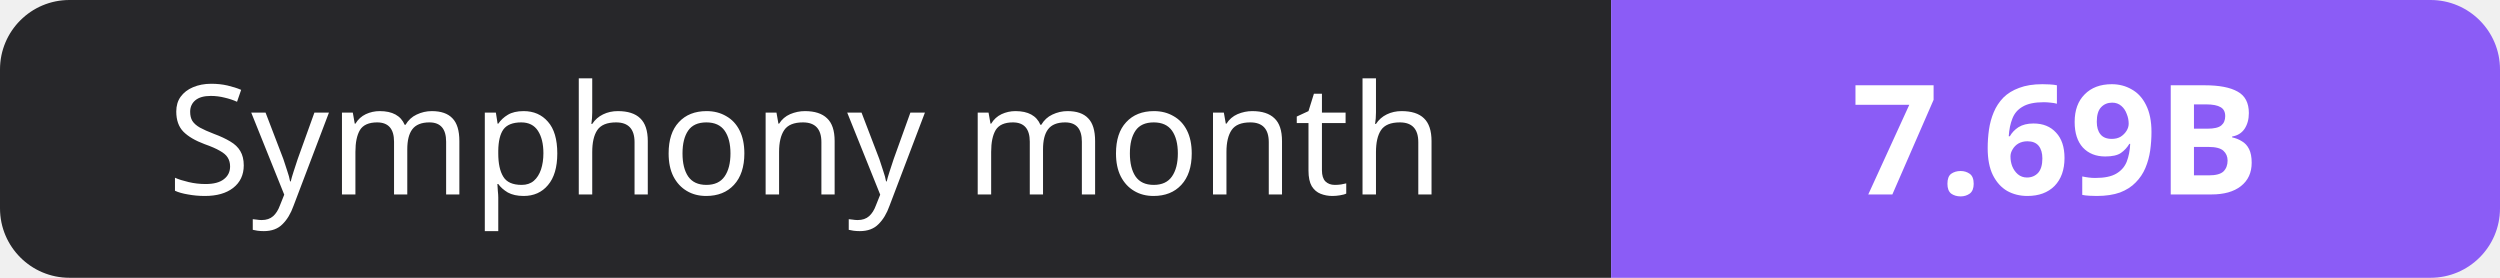
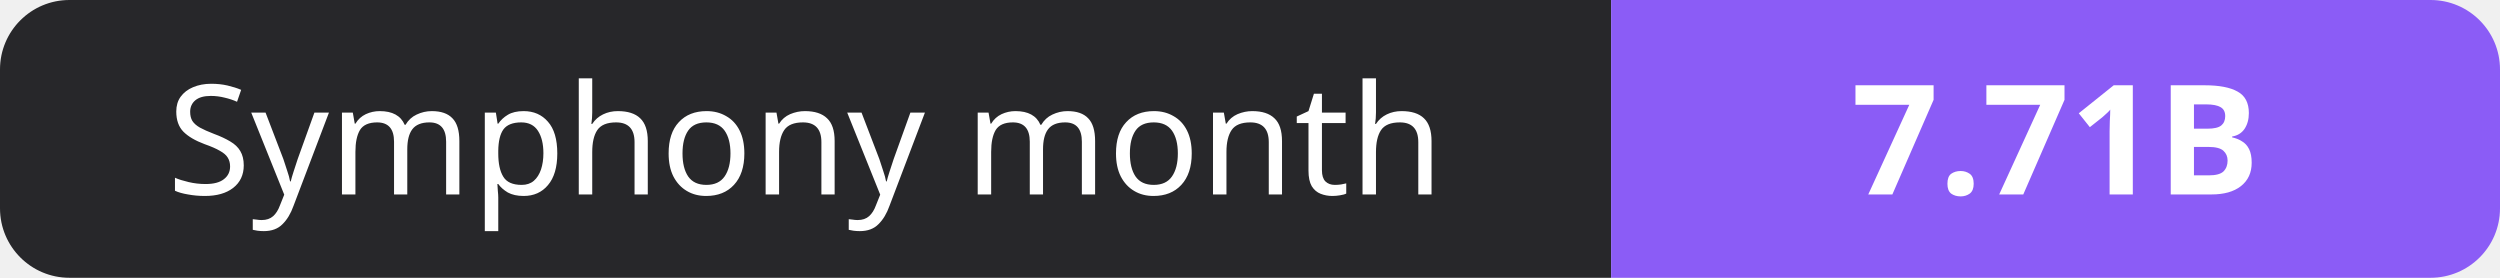
- <svg xmlns="http://www.w3.org/2000/svg" width="180" height="20" role="img" aria-label="Symphony month: 7.69B">
+ <svg xmlns="http://www.w3.org/2000/svg" width="180" height="20" role="img" aria-label="Symphony month: 7.71B">
  <clipPath id="r">
    <rect width="180" height="20" rx="5" fill="#fff" />
  </clipPath>
  <g clip-path="url(#r)">
    <rect width="116" height="20" fill="#27272a" />
    <rect x="116" width="64" height="20" fill="#8b5cf6" />
  </g>
  <g fill="#fff" text-anchor="middle" font-family="Verdana,Geneva,sans-serif" font-size="11">
    <text x="58.0" y="14">Symphony month</text>
-     <text x="148.0" y="14" font-weight="700">7.69B</text>
+     <text x="148.0" y="14" font-weight="700">7.71B</text>
  </g>
</svg>
